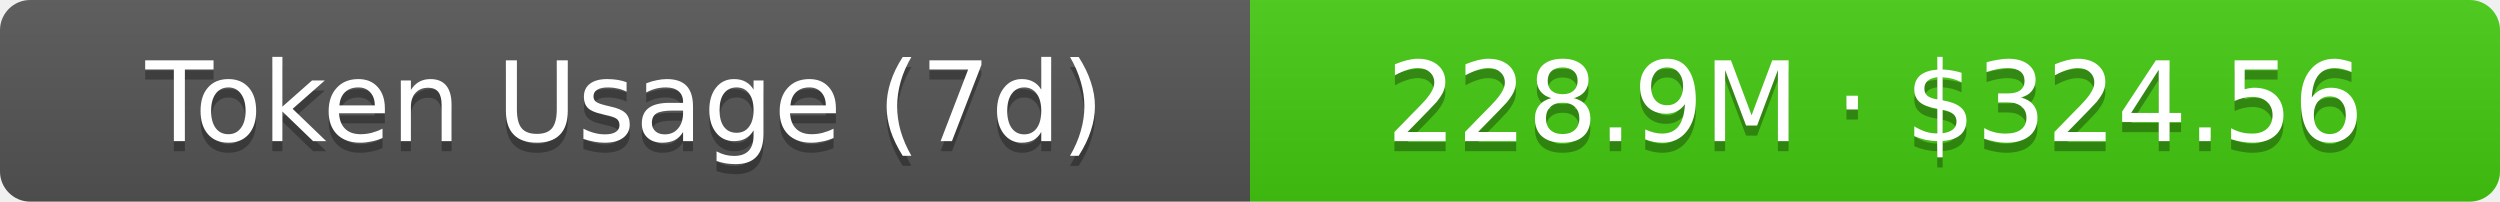
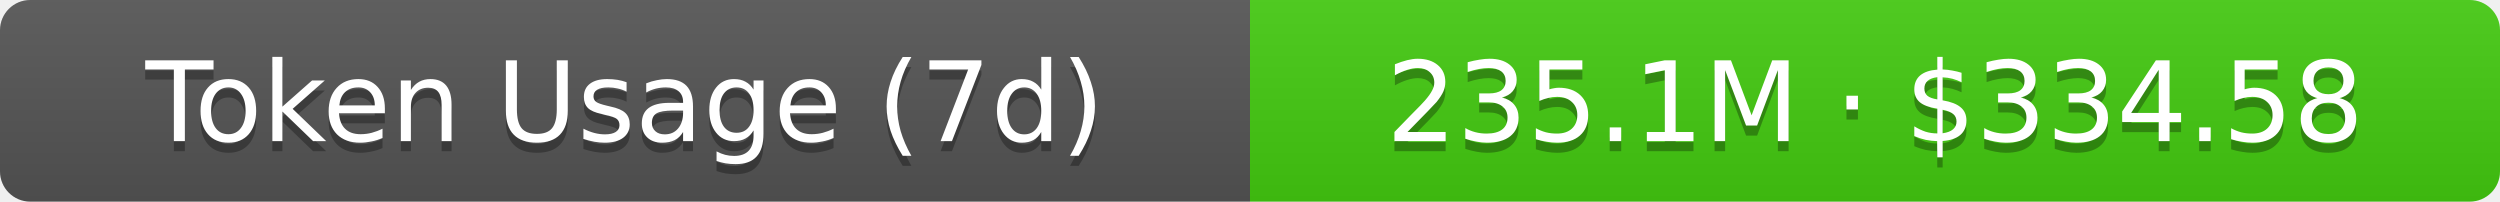
- <svg xmlns="http://www.w3.org/2000/svg" width="248" height="20" role="img" aria-label="Token Usage (7d): 228.9M · $324.56">
+ <svg xmlns="http://www.w3.org/2000/svg" width="248" height="20" role="img" aria-label="Token Usage (7d): 235.1M · $334.58">
  <linearGradient id="s" x2="0" y2="100%">
    <stop offset="0" stop-color="#bbb" stop-opacity=".1" />
    <stop offset="1" stop-opacity=".1" />
  </linearGradient>
  <clipPath id="r">
    <rect width="248" height="20" rx="3" fill="#fff" />
  </clipPath>
  <g clip-path="url(#r)">
    <rect width="124" height="20" fill="#555" />
    <rect x="124" width="124" height="20" fill="#4c1" />
    <rect width="248" height="20" fill="url(#s)" />
  </g>
  <g fill="#fff" text-anchor="middle" font-family="Verdana,Geneva,DejaVu Sans,sans-serif" text-rendering="geometricPrecision" font-size="11">
    <text aria-hidden="true" x="62" y="15" fill="#010101" fill-opacity=".3">Token Usage (7d)</text>
    <text x="62" y="14">Token Usage (7d)</text>
-     <text aria-hidden="true" x="186" y="15" fill="#010101" fill-opacity=".3">228.9M · $324.56</text>
-     <text x="186" y="14">228.9M · $324.56</text>
+     <text aria-hidden="true" x="186" y="15" fill="#010101" fill-opacity=".3">235.1M · $334.58</text>
+     <text x="186" y="14">235.1M · $334.58</text>
  </g>
</svg>
